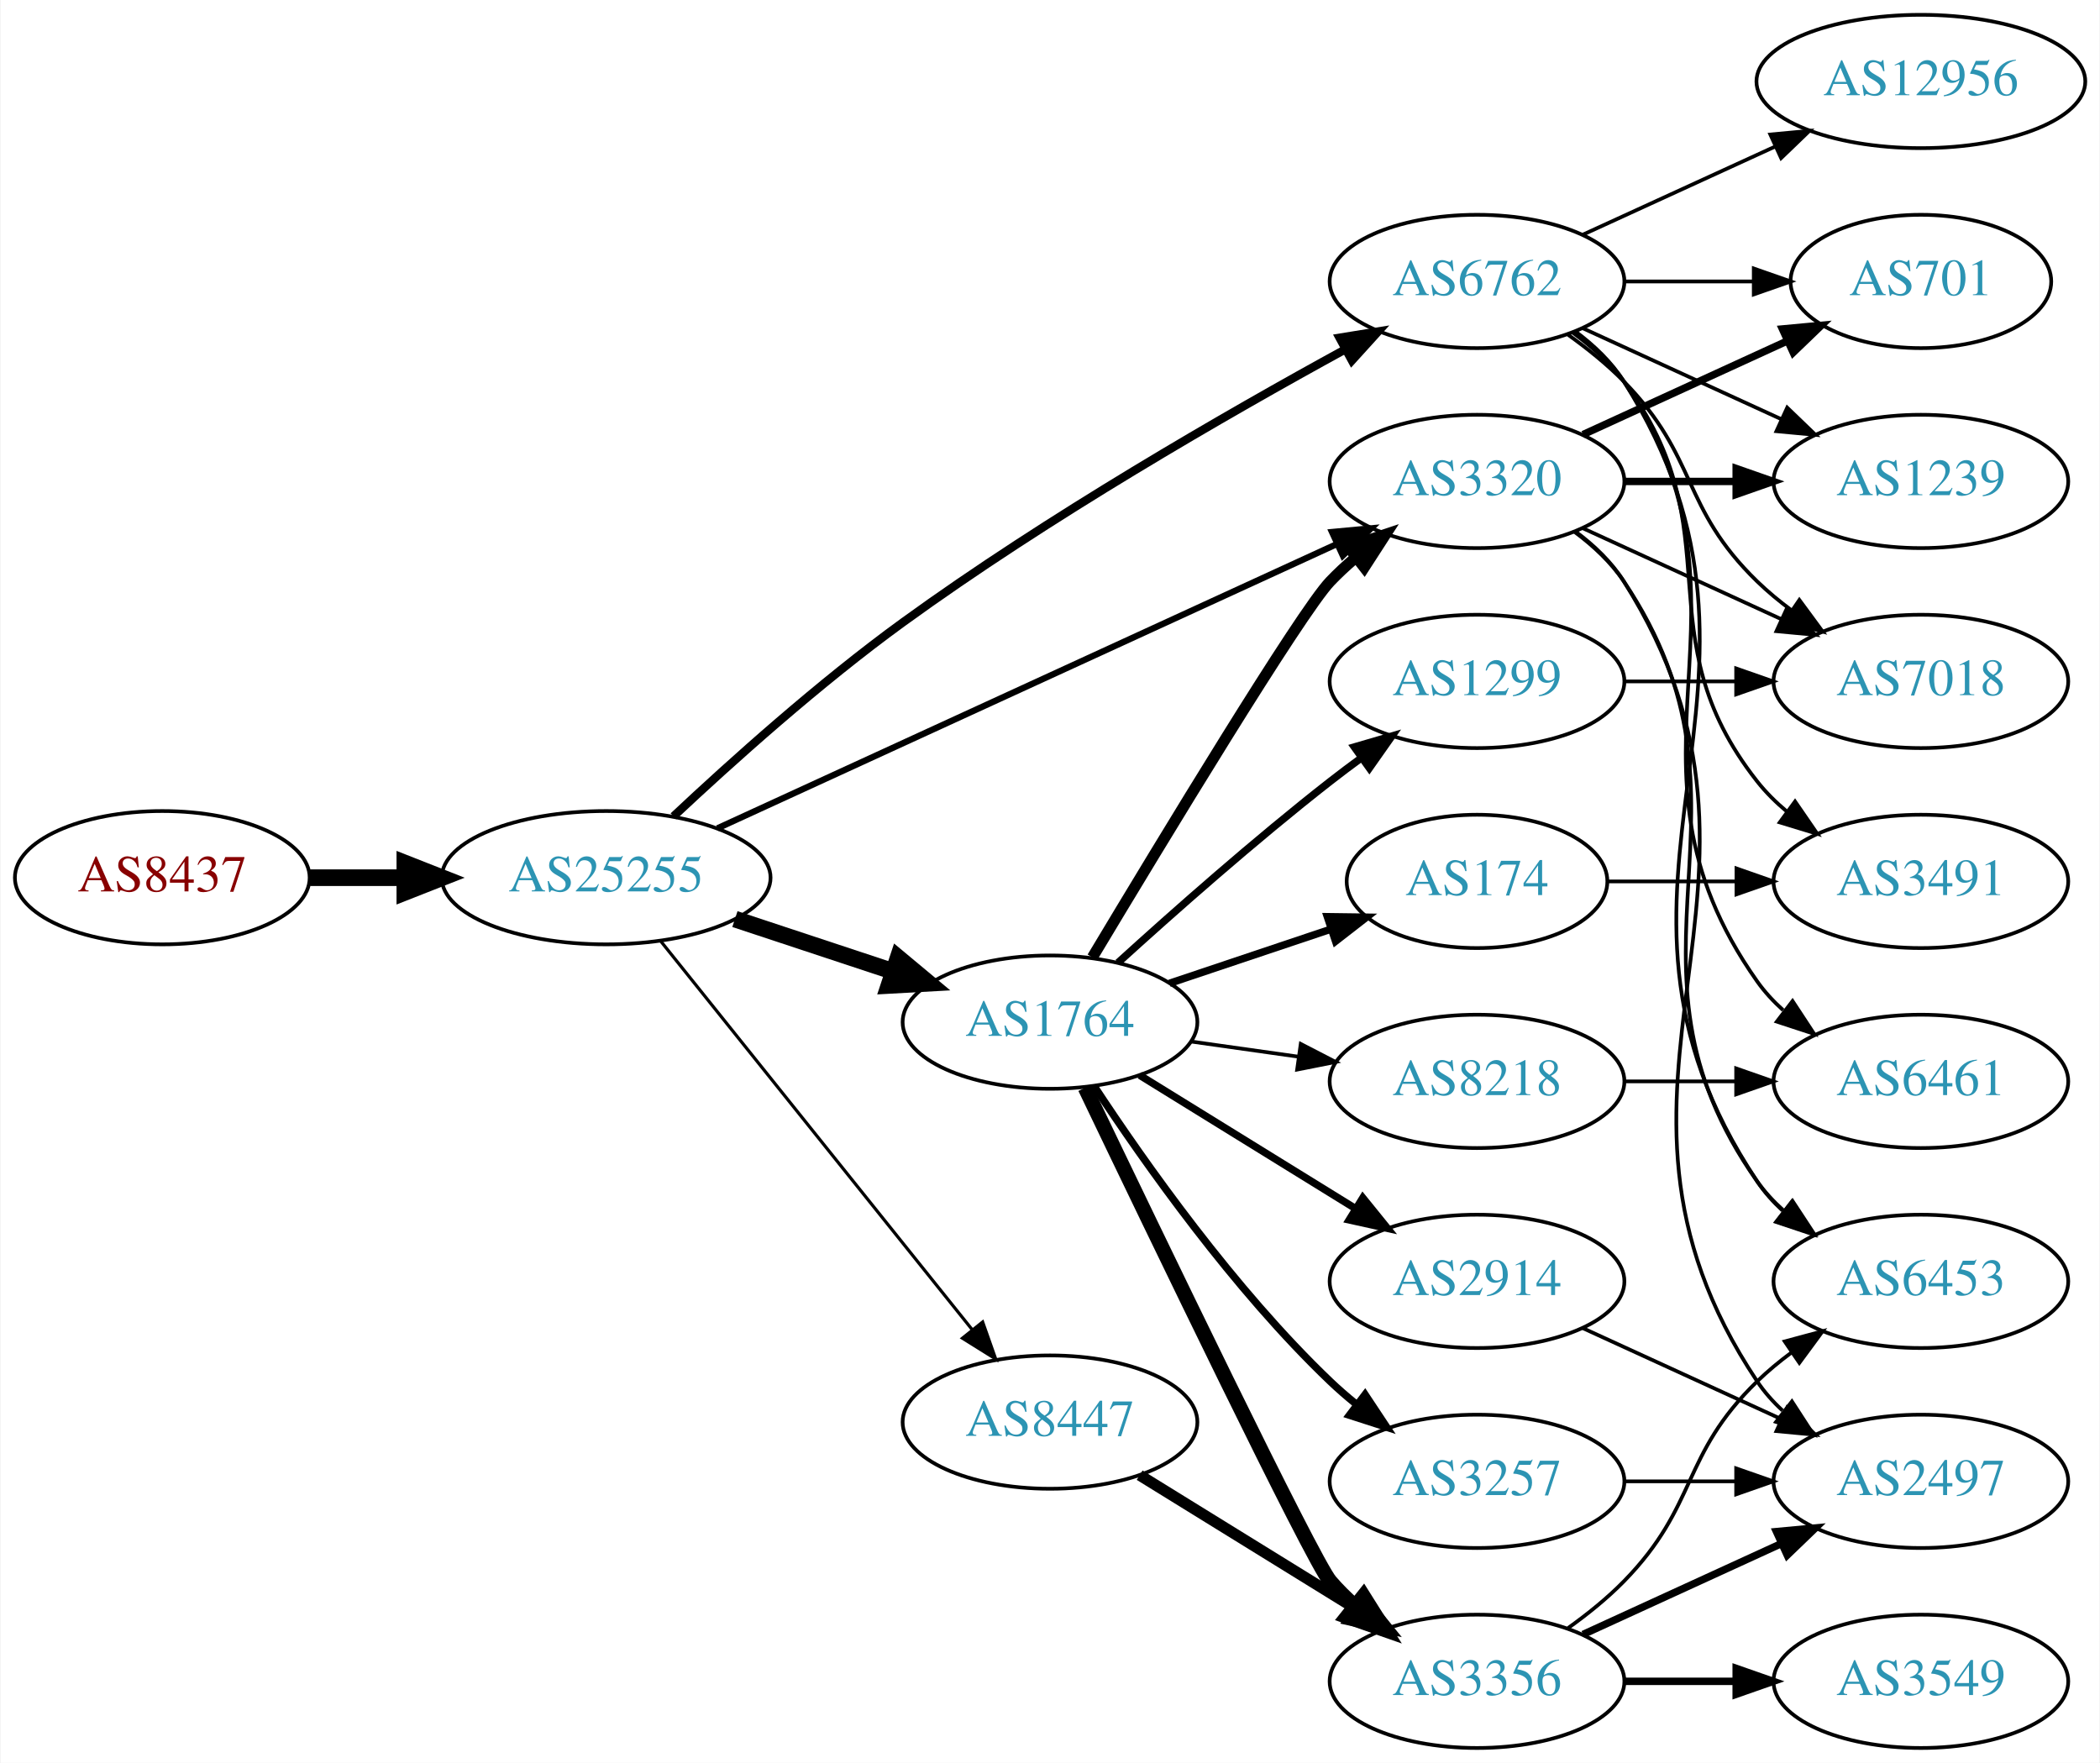
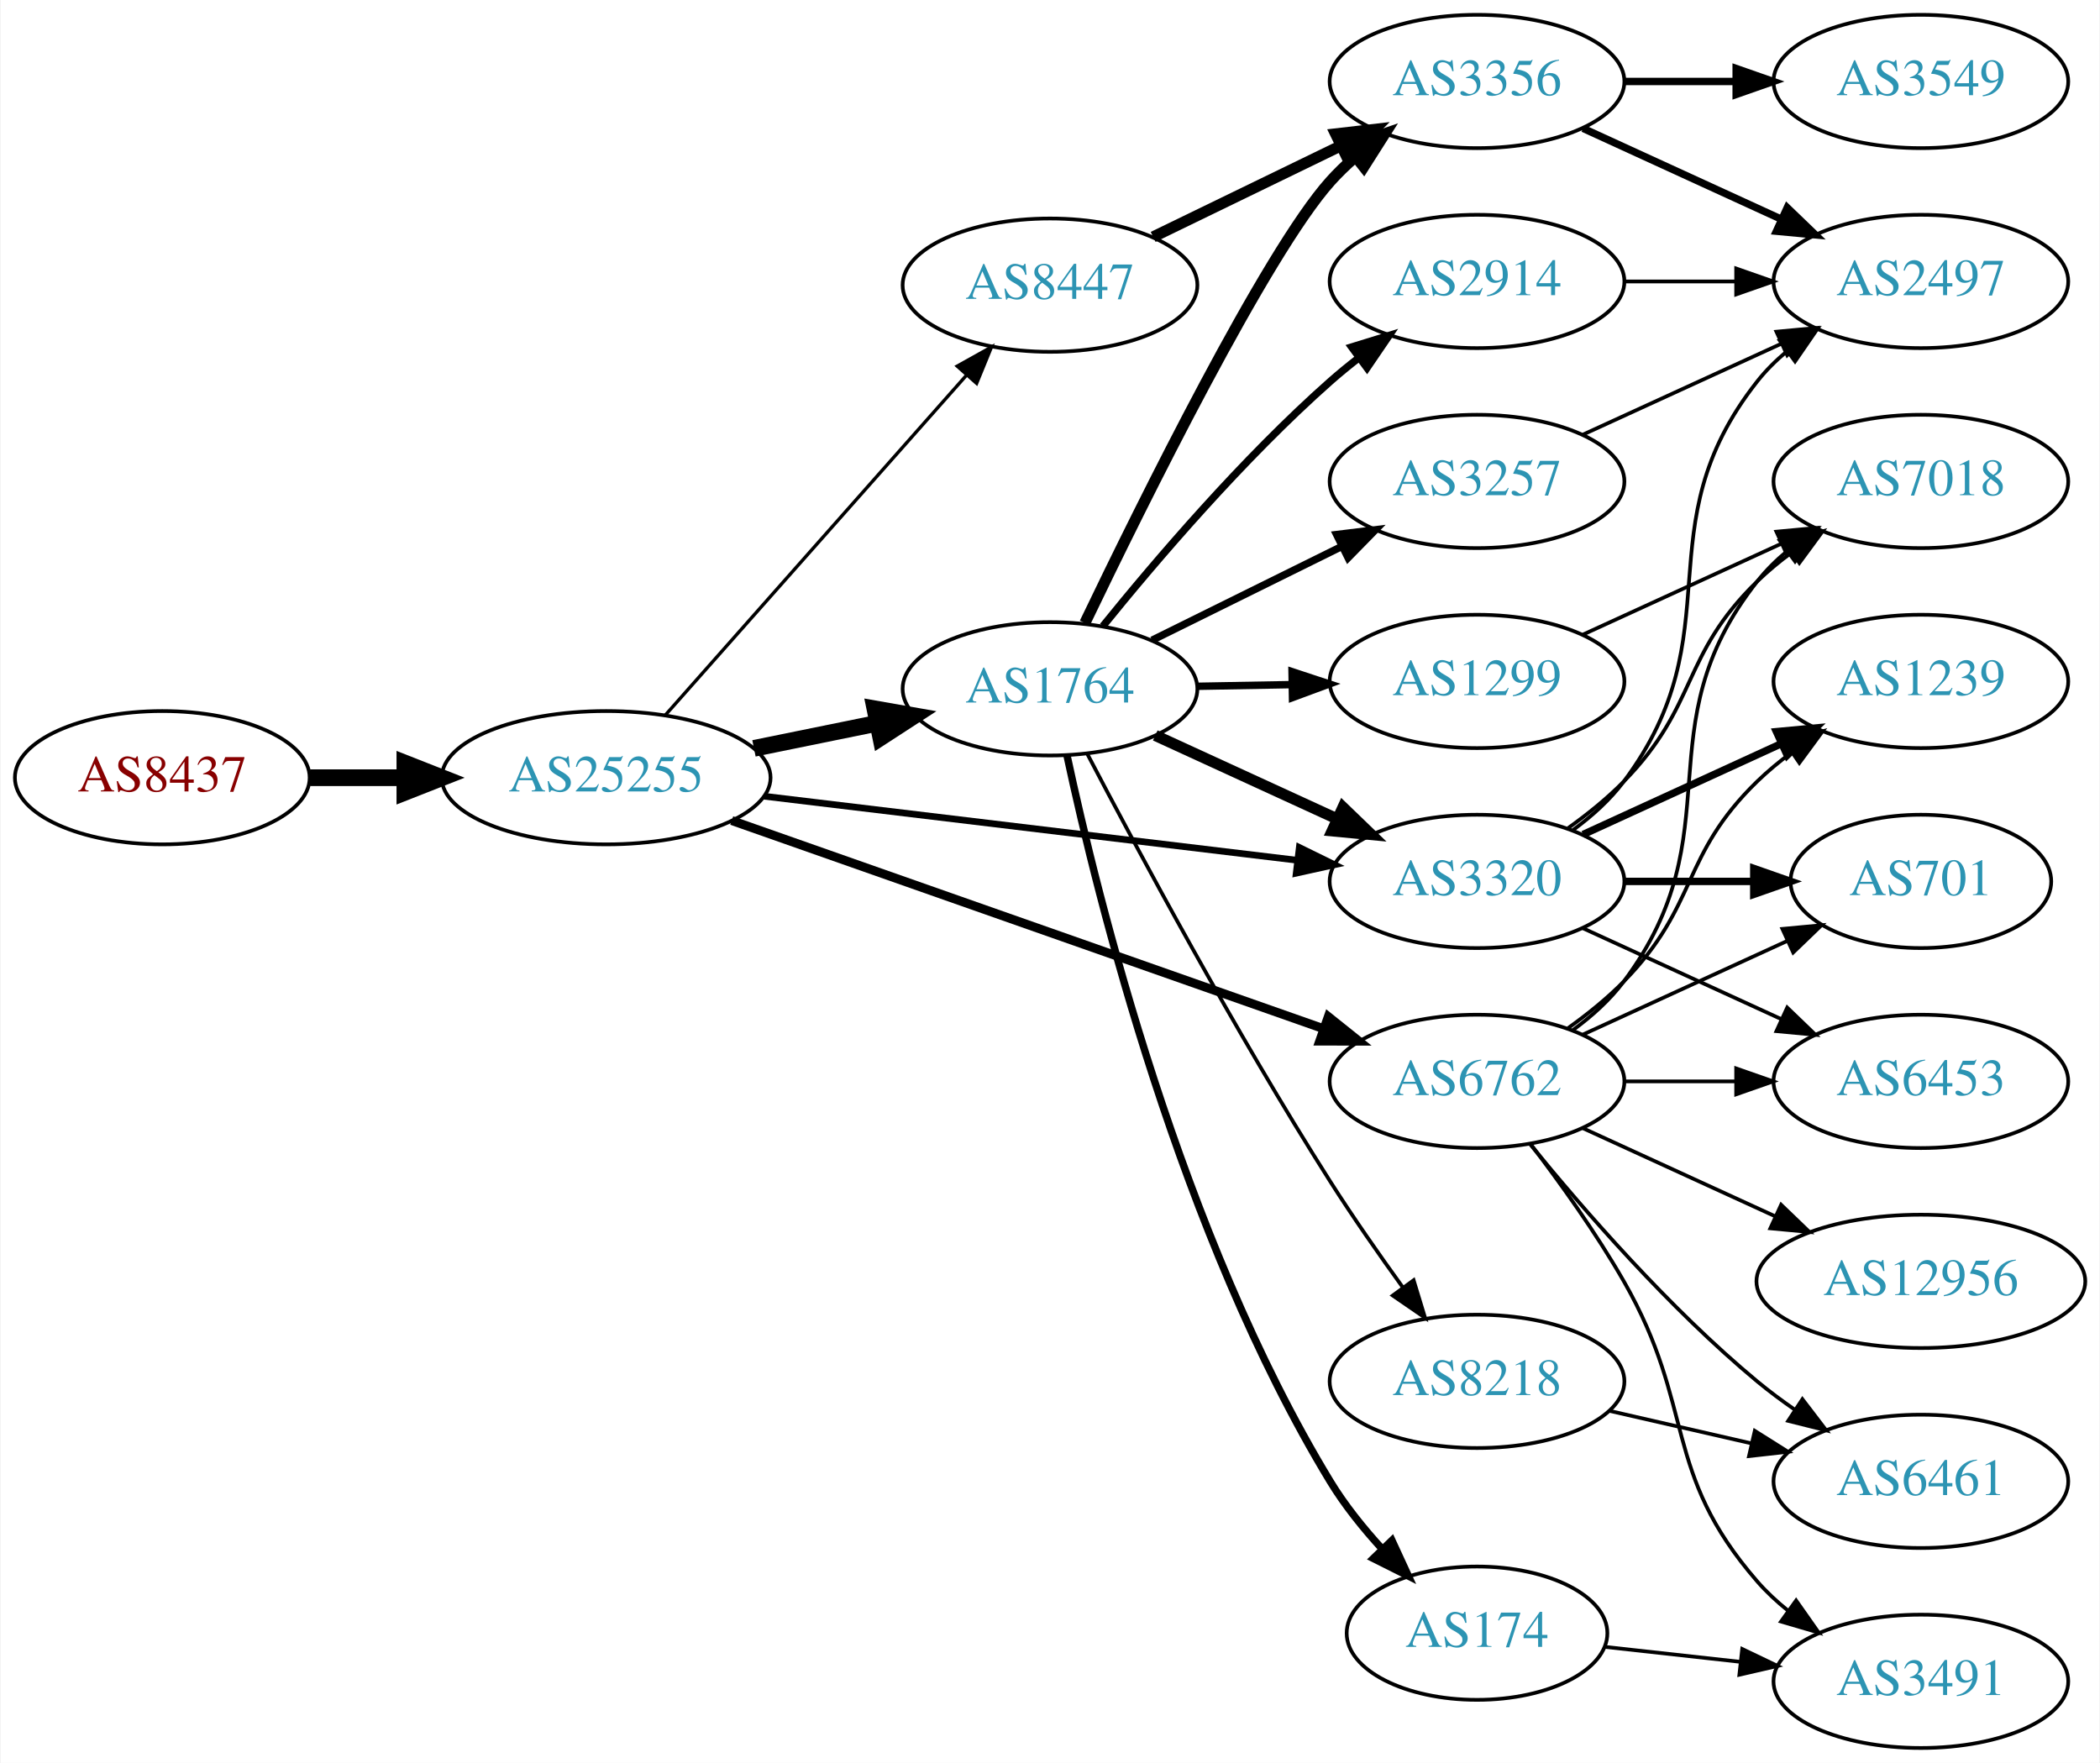
<svg xmlns="http://www.w3.org/2000/svg" xmlns:xlink="http://www.w3.org/1999/xlink" width="567pt" height="476pt" viewBox="0.00 0.00 566.66 476.00">
  <g id="graph0" class="graph" transform="scale(1 1) rotate(0) translate(4 472)">
    <polygon fill="white" stroke="none" points="-4,4 -4,-472 562.663,-472 562.663,4 -4,4" />
    <g id="node1" class="node">
      <g id="a_node1">
        <a xlink:href="/asn/8437" xlink:title="AS8437 ~ Hutchison Drei Austria GmbH [AT]">
-           <ellipse fill="#ffffff" stroke="black" cx="39.647" cy="-235" rx="39.794" ry="18" />
-           <text text-anchor="middle" x="39.647" y="-231.3" font-family="Times,serif" font-size="14.00" fill="#880000">AS8437</text>
+           <ellipse fill="#ffffff" stroke="black" cx="39.647" cy="-262" rx="39.794" ry="18" />
+           <text text-anchor="middle" x="39.647" y="-258.3" font-family="Times,serif" font-size="14.00" fill="#880000">AS8437</text>
        </a>
      </g>
    </g>
    <g id="node2" class="node">
      <g id="a_node2">
        <a xlink:href="/asn/25255" xlink:title="AS25255 ~ ==&gt; TELE2 AUSTRIA &lt;== [AT]">
-           <ellipse fill="#ffffff" stroke="black" cx="159.489" cy="-235" rx="44.393" ry="18" />
-           <text text-anchor="middle" x="159.489" y="-231.3" font-family="Times,serif" font-size="14.00" fill="#2c94b3">AS25255</text>
+           <ellipse fill="#ffffff" stroke="black" cx="159.489" cy="-262" rx="44.393" ry="18" />
+           <text text-anchor="middle" x="159.489" y="-258.3" font-family="Times,serif" font-size="14.00" fill="#2c94b3">AS25255</text>
        </a>
      </g>
    </g>
    <g id="edge1" class="edge">
-       <path fill="none" stroke="black" stroke-width="4.5" d="M79.559,-235C87.662,-235 96.337,-235 104.863,-235" />
-       <polygon fill="black" stroke="black" stroke-width="4.5" points="105.141,-238.938 115.141,-235 105.141,-231.063 105.141,-238.938" />
+       <path fill="none" stroke="black" stroke-width="4.5" d="M79.559,-262C87.662,-262 96.337,-262 104.863,-262" />
+       <polygon fill="black" stroke="black" stroke-width="4.5" points="105.141,-265.938 115.141,-262 105.141,-258.063 105.141,-265.938" />
    </g>
    <g id="node3" class="node">
      <g id="a_node3">
        <a xlink:href="/asn/1764" xlink:title="AS1764 ~ NEXTLAYER-AS [AT]">
-           <ellipse fill="#ffffff" stroke="black" cx="279.332" cy="-196" rx="39.794" ry="18" />
-           <text text-anchor="middle" x="279.332" y="-192.3" font-family="Times,serif" font-size="14.00" fill="#2c94b3">AS1764</text>
+           <ellipse fill="#ffffff" stroke="black" cx="279.332" cy="-286" rx="39.794" ry="18" />
+           <text text-anchor="middle" x="279.332" y="-282.3" font-family="Times,serif" font-size="14.00" fill="#2c94b3">AS1764</text>
        </a>
      </g>
    </g>
    <g id="edge2" class="edge">
-       <path fill="none" stroke="black" stroke-width="4.5" d="M194.258,-223.824C207.502,-219.441 222.834,-214.367 236.749,-209.762" />
-       <polygon fill="black" stroke="black" stroke-width="4.5" points="238.325,-213.388 246.581,-206.508 235.85,-205.912 238.325,-213.388" />
+       <path fill="none" stroke="black" stroke-width="4.5" d="M199.402,-269.925C210.078,-272.099 221.749,-274.476 232.763,-276.719" />
+       <polygon fill="black" stroke="black" stroke-width="4.5" points="232.06,-280.595 242.645,-278.732 233.632,-272.878 232.06,-280.595" />
    </g>
    <g id="node4" class="node">
      <g id="a_node4">
-         <a xlink:href="/asn/6762" xlink:title="AS6762 ~ TELECOM ITALIA SPARKLE S.p.A. [IT]">
-           <ellipse fill="#ffffff" stroke="black" cx="394.625" cy="-396" rx="39.794" ry="18" />
-           <text text-anchor="middle" x="394.625" y="-392.3" font-family="Times,serif" font-size="14.00" fill="#2c94b3">AS6762</text>
+         <a xlink:href="/asn/8447" xlink:title="AS8447 ~ A1 Telekom Austria AG [AT]">
+           <ellipse fill="#ffffff" stroke="black" cx="279.332" cy="-395" rx="39.794" ry="18" />
+           <text text-anchor="middle" x="279.332" y="-391.3" font-family="Times,serif" font-size="14.00" fill="#2c94b3">AS8447</text>
        </a>
      </g>
    </g>
    <g id="edge3" class="edge">
-       <path fill="none" stroke="black" stroke-width="2.25" d="M177.667,-251.564C193.225,-266.168 217.103,-287.614 239.685,-304 278.791,-332.375 327.052,-360.155 358.999,-377.635" />
-       <polygon fill="black" stroke="black" stroke-width="2.25" points="357.501,-380.804 367.959,-382.501 360.842,-374.652 357.501,-380.804" />
+       <path fill="none" stroke="black" stroke-width="0.9" d="M175.414,-278.845C195.956,-302.029 233.075,-343.923 256.672,-370.555" />
+       <polygon fill="black" stroke="black" stroke-width="0.9" points="254.277,-373.129 263.528,-378.292 259.516,-368.486 254.277,-373.129" />
    </g>
    <g id="node5" class="node">
      <g id="a_node5">
        <a xlink:href="/asn/3320" xlink:title="AS3320 ~ DTAG [DE]">
-           <ellipse fill="#ffffff" stroke="black" cx="394.625" cy="-342" rx="39.794" ry="18" />
-           <text text-anchor="middle" x="394.625" y="-338.3" font-family="Times,serif" font-size="14.00" fill="#2c94b3">AS3320</text>
+           <ellipse fill="#ffffff" stroke="black" cx="394.625" cy="-234" rx="39.794" ry="18" />
+           <text text-anchor="middle" x="394.625" y="-230.3" font-family="Times,serif" font-size="14.00" fill="#2c94b3">AS3320</text>
        </a>
      </g>
    </g>
    <g id="edge4" class="edge">
-       <path fill="none" stroke="black" stroke-width="1.688" d="M189.544,-248.335C231.822,-267.739 310.294,-303.755 356.642,-325.027" />
-       <polygon fill="black" stroke="black" stroke-width="1.688" points="355.472,-328.34 366.02,-329.331 358.392,-321.978 355.472,-328.34" />
+       <path fill="none" stroke="black" stroke-width="1.8" d="M202.169,-256.994C242.582,-252.141 303.82,-244.786 346.105,-239.707" />
+       <polygon fill="black" stroke="black" stroke-width="1.8" points="346.644,-243.168 356.155,-238.5 345.809,-236.218 346.644,-243.168" />
    </g>
    <g id="node6" class="node">
      <g id="a_node6">
-         <a xlink:href="/asn/8447" xlink:title="AS8447 ~ A1 Telekom Austria AG [AT]">
-           <ellipse fill="#ffffff" stroke="black" cx="279.332" cy="-88" rx="39.794" ry="18" />
-           <text text-anchor="middle" x="279.332" y="-84.3" font-family="Times,serif" font-size="14.00" fill="#2c94b3">AS8447</text>
+         <a xlink:href="/asn/6762" xlink:title="AS6762 ~ TELECOM ITALIA SPARKLE S.p.A. [IT]">
+           <ellipse fill="#ffffff" stroke="black" cx="394.625" cy="-180" rx="39.794" ry="18" />
+           <text text-anchor="middle" x="394.625" y="-176.3" font-family="Times,serif" font-size="14.00" fill="#2c94b3">AS6762</text>
        </a>
      </g>
    </g>
    <g id="edge5" class="edge">
-       <path fill="none" stroke="black" stroke-width="0.844" d="M174.238,-217.85C194.993,-191.958 234.439,-142.753 258.363,-112.91" />
-       <polygon fill="black" stroke="black" stroke-width="0.844" points="261.147,-115.033 264.671,-105.041 255.685,-110.654 261.147,-115.033" />
+       <path fill="none" stroke="black" stroke-width="2.4" d="M193.397,-250.425C235.377,-235.66 307.953,-210.133 353.237,-194.205" />
+       <polygon fill="black" stroke="black" stroke-width="2.4" points="354.47,-197.482 362.742,-190.862 352.147,-190.879 354.47,-197.482" />
    </g>
    <g id="edge12" class="edge">
-       <path fill="none" stroke="black" stroke-width="3" d="M290.772,-213.488C309.349,-244.474 346.95,-306.564 354.978,-315 357.041,-317.168 359.303,-319.267 361.665,-321.273" />
-       <polygon fill="black" stroke="black" stroke-width="3" points="359.894,-324.329 369.938,-327.7 364.188,-318.801 359.894,-324.329" />
+       <path fill="none" stroke="black" stroke-width="3" d="M307.757,-273.412C322.537,-266.628 340.973,-258.166 356.969,-250.824" />
+       <polygon fill="black" stroke="black" stroke-width="3" points="358.431,-254.005 366.059,-246.652 355.511,-247.643 358.431,-254.005" />
    </g>
    <g id="node7" class="node">
      <g id="a_node7">
        <a xlink:href="/asn/8218" xlink:title="AS8218 ~ legacy Neotelecoms [FR]">
-           <ellipse fill="#ffffff" stroke="black" cx="394.625" cy="-180" rx="39.794" ry="18" />
-           <text text-anchor="middle" x="394.625" y="-176.3" font-family="Times,serif" font-size="14.00" fill="#2c94b3">AS8218</text>
+           <ellipse fill="#ffffff" stroke="black" cx="394.625" cy="-99" rx="39.794" ry="18" />
+           <text text-anchor="middle" x="394.625" y="-95.3" font-family="Times,serif" font-size="14.00" fill="#2c94b3">AS8218</text>
        </a>
      </g>
    </g>
    <g id="edge6" class="edge">
-       <path fill="none" stroke="black" d="M317.428,-190.761C326.72,-189.449 336.811,-188.024 346.518,-186.653" />
-       <polygon fill="black" stroke="black" points="347.033,-190.115 356.445,-185.251 346.054,-183.184 347.033,-190.115" />
+       <path fill="none" stroke="black" d="M289.401,-268.429C302.891,-242.634 329.407,-193.221 354.978,-153 361.072,-143.416 368.198,-133.211 374.661,-124.283" />
+       <polygon fill="black" stroke="black" points="377.513,-126.312 380.598,-116.176 371.866,-122.176 377.513,-126.312" />
    </g>
    <g id="node8" class="node">
      <g id="a_node8">
        <a xlink:href="/asn/2914" xlink:title="AS2914 ~ NTT America, Inc. [US]">
-           <ellipse fill="#ffffff" stroke="black" cx="394.625" cy="-126" rx="39.794" ry="18" />
-           <text text-anchor="middle" x="394.625" y="-122.3" font-family="Times,serif" font-size="14.00" fill="#2c94b3">AS2914</text>
+           <ellipse fill="#ffffff" stroke="black" cx="394.625" cy="-396" rx="39.794" ry="18" />
+           <text text-anchor="middle" x="394.625" y="-392.3" font-family="Times,serif" font-size="14.00" fill="#2c94b3">AS2914</text>
        </a>
      </g>
    </g>
    <g id="edge7" class="edge">
-       <path fill="none" stroke="black" stroke-width="2" d="M303.532,-181.666C320.333,-171.285 343.25,-157.125 361.766,-145.685" />
-       <polygon fill="black" stroke="black" stroke-width="2" points="363.788,-148.549 370.456,-140.315 360.109,-142.594 363.788,-148.549" />
+       <path fill="none" stroke="black" stroke-width="2" d="M293.621,-302.941C307.814,-320.489 331.459,-348.202 354.978,-369 357.431,-371.169 360.06,-373.319 362.752,-375.403" />
+       <polygon fill="black" stroke="black" stroke-width="2" points="360.772,-378.292 370.897,-381.413 364.928,-372.659 360.772,-378.292" />
    </g>
    <g id="node9" class="node">
      <g id="a_node9">
        <a xlink:href="/asn/174" xlink:title="AS174 ~ Cogent Communications [US]">
-           <ellipse fill="#ffffff" stroke="black" cx="394.625" cy="-234" rx="35.194" ry="18" />
-           <text text-anchor="middle" x="394.625" y="-230.3" font-family="Times,serif" font-size="14.00" fill="#2c94b3">AS174</text>
+           <ellipse fill="#ffffff" stroke="black" cx="394.625" cy="-31" rx="35.194" ry="18" />
+           <text text-anchor="middle" x="394.625" y="-27.3" font-family="Times,serif" font-size="14.00" fill="#2c94b3">AS174</text>
        </a>
      </g>
    </g>
    <g id="edge8" class="edge">
-       <path fill="none" stroke="black" stroke-width="2" d="M311.589,-206.484C325.106,-211.018 341.055,-216.367 355.278,-221.138" />
-       <polygon fill="black" stroke="black" stroke-width="2" points="354.205,-224.47 364.799,-224.332 356.431,-217.833 354.205,-224.47" />
+       <path fill="none" stroke="black" stroke-width="2" d="M283.925,-267.988C292.114,-229.728 314.641,-138.424 354.978,-72 358.888,-65.562 363.942,-59.288 369.098,-53.661" />
+       <polygon fill="black" stroke="black" stroke-width="2" points="371.653,-56.054 376.095,-46.435 366.624,-51.184 371.653,-56.054" />
    </g>
    <g id="node10" class="node">
      <g id="a_node10">
        <a xlink:href="/asn/1299" xlink:title="AS1299 ~ Telia Carrier [EU]">
          <ellipse fill="#ffffff" stroke="black" cx="394.625" cy="-288" rx="39.794" ry="18" />
          <text text-anchor="middle" x="394.625" y="-284.3" font-family="Times,serif" font-size="14.00" fill="#2c94b3">AS1299</text>
        </a>
      </g>
    </g>
    <g id="edge9" class="edge">
-       <path fill="none" stroke="black" stroke-width="2" d="M297.679,-212.042C312.528,-225.544 334.665,-245.133 354.978,-261 357.705,-263.13 360.586,-265.293 363.495,-267.42" />
-       <polygon fill="black" stroke="black" stroke-width="2" points="361.494,-270.292 371.664,-273.262 365.565,-264.598 361.494,-270.292" />
+       <path fill="none" stroke="black" stroke-width="2" d="M319.004,-286.683C327.207,-286.828 335.971,-286.982 344.503,-287.133" />
+       <polygon fill="black" stroke="black" stroke-width="2" points="344.682,-290.636 354.742,-287.314 344.805,-283.638 344.682,-290.636" />
    </g>
    <g id="node11" class="node">
      <g id="a_node11">
-         <a xlink:href="/asn/3257" xlink:title="AS3257 ~ GTT [DE]">
-           <ellipse fill="#ffffff" stroke="black" cx="394.625" cy="-72" rx="39.794" ry="18" />
-           <text text-anchor="middle" x="394.625" y="-68.3" font-family="Times,serif" font-size="14.00" fill="#2c94b3">AS3257</text>
+         <a xlink:href="/asn/3356" xlink:title="AS3356 ~ Level 3 Parent, LLC [US]">
+           <ellipse fill="#ffffff" stroke="black" cx="394.625" cy="-450" rx="39.794" ry="18" />
+           <text text-anchor="middle" x="394.625" y="-446.3" font-family="Times,serif" font-size="14.00" fill="#2c94b3">AS3356</text>
        </a>
      </g>
    </g>
    <g id="edge10" class="edge">
-       <path fill="none" stroke="black" stroke-width="2" d="M291.337,-178.599C304.794,-158.131 329.006,-123.802 354.978,-99 357.142,-96.933 359.477,-94.906 361.888,-92.95" />
-       <polygon fill="black" stroke="black" stroke-width="2" points="364.395,-95.442 370.251,-86.613 360.167,-89.862 364.395,-95.442" />
+       <path fill="none" stroke="black" stroke-width="3" d="M288.744,-303.773C304.32,-336.249 337.639,-403.622 354.978,-423 356.974,-425.23 359.187,-427.374 361.516,-429.411" />
+       <polygon fill="black" stroke="black" stroke-width="3" points="359.711,-432.445 369.729,-435.892 364.048,-426.95 359.711,-432.445" />
    </g>
    <g id="node12" class="node">
      <g id="a_node12">
-         <a xlink:href="/asn/3356" xlink:title="AS3356 ~ Level 3 Parent, LLC [US]">
-           <ellipse fill="#ffffff" stroke="black" cx="394.625" cy="-18" rx="39.794" ry="18" />
-           <text text-anchor="middle" x="394.625" y="-14.3" font-family="Times,serif" font-size="14.00" fill="#2c94b3">AS3356</text>
+         <a xlink:href="/asn/3257" xlink:title="AS3257 ~ GTT [DE]">
+           <ellipse fill="#ffffff" stroke="black" cx="394.625" cy="-342" rx="39.794" ry="18" />
+           <text text-anchor="middle" x="394.625" y="-338.3" font-family="Times,serif" font-size="14.00" fill="#2c94b3">AS3257</text>
        </a>
      </g>
    </g>
    <g id="edge11" class="edge">
-       <path fill="none" stroke="black" stroke-width="4" d="M288.801,-178.28C307.332,-139.589 350.212,-50.544 354.978,-45 356.929,-42.731 359.111,-40.559 361.418,-38.503" />
-       <polygon fill="black" stroke="black" stroke-width="4" points="363.954,-40.957 369.591,-31.986 359.59,-35.484 363.954,-40.957" />
+       <path fill="none" stroke="black" stroke-width="2" d="M306.894,-299.13C322.093,-306.642 341.362,-316.167 357.876,-324.33" />
+       <polygon fill="black" stroke="black" stroke-width="2" points="356.713,-327.659 367.229,-328.953 359.815,-321.384 356.713,-327.659" />
+     </g>
+     <g id="edge14" class="edge">
+       <path fill="none" stroke="black" stroke-width="3" d="M307.18,-408.034C322.277,-415.363 341.322,-424.609 357.69,-432.555" />
+       <polygon fill="black" stroke="black" stroke-width="3" points="356.444,-435.841 366.968,-437.059 359.501,-429.543 356.444,-435.841" />
+     </g>
+     <g id="node14" class="node">
+       <g id="a_node14">
+         <a xlink:href="/asn/2497" xlink:title="AS2497 ~ Internet Initiative Japan Inc. [JP]">
+           <ellipse fill="#ffffff" stroke="black" cx="514.467" cy="-396" rx="39.794" ry="18" />
+           <text text-anchor="middle" x="514.467" y="-392.3" font-family="Times,serif" font-size="14.00" fill="#2c94b3">AS2497</text>
+         </a>
+       </g>
+     </g>
+     <g id="edge17" class="edge">
+       <path fill="none" stroke="black" d="M420.555,-247.882C425.631,-251.611 430.549,-256.016 434.271,-261 464.542,-301.542 438.972,-329.246 470.271,-369 472.596,-371.953 475.34,-374.67 478.299,-377.147" />
+       <polygon fill="black" stroke="black" points="476.358,-380.064 486.496,-383.145 480.492,-374.415 476.358,-380.064" />
+     </g>
+     <g id="node16" class="node">
+       <g id="a_node16">
+         <a xlink:href="/asn/7018" xlink:title="AS7018 ~ AT&amp;T Services, Inc. [US]">
+           <ellipse fill="#ffffff" stroke="black" cx="514.467" cy="-342" rx="39.794" ry="18" />
+           <text text-anchor="middle" x="514.467" y="-338.3" font-family="Times,serif" font-size="14.00" fill="#2c94b3">AS7018</text>
+         </a>
+       </g>
+     </g>
+     <g id="edge18" class="edge">
+       <path fill="none" stroke="black" d="M419.219,-248.389C424.475,-252.148 429.806,-256.437 434.271,-261 454.443,-281.617 449.578,-294.906 470.271,-315 473.116,-317.763 476.29,-320.386 479.59,-322.834" />
+       <polygon fill="black" stroke="black" points="477.707,-325.786 487.938,-328.538 481.656,-320.006 477.707,-325.786" />
+     </g>
+     <g id="node17" class="node">
+       <g id="a_node17">
+         <a xlink:href="/asn/1239" xlink:title="AS1239 ~ Sprint [US]">
+           <ellipse fill="#ffffff" stroke="black" cx="514.467" cy="-288" rx="39.794" ry="18" />
+           <text text-anchor="middle" x="514.467" y="-284.3" font-family="Times,serif" font-size="14.00" fill="#2c94b3">AS1239</text>
+         </a>
+       </g>
+     </g>
+     <g id="edge19" class="edge">
+       <path fill="none" stroke="black" stroke-width="2" d="M423.253,-246.661C439.21,-253.973 459.481,-263.261 476.764,-271.181" />
+       <polygon fill="black" stroke="black" stroke-width="2" points="475.462,-274.435 486.011,-275.419 478.378,-268.071 475.462,-274.435" />
+     </g>
+     <g id="node18" class="node">
+       <g id="a_node18">
+         <a xlink:href="/asn/701" xlink:title="AS701 ~ UUNET [US]">
+           <ellipse fill="#ffffff" stroke="black" cx="514.467" cy="-234" rx="35.194" ry="18" />
+           <text text-anchor="middle" x="514.467" y="-230.3" font-family="Times,serif" font-size="14.00" fill="#2c94b3">AS701</text>
+         </a>
+       </g>
+     </g>
+     <g id="edge20" class="edge">
+       <path fill="none" stroke="black" stroke-width="2" d="M434.537,-234C445.624,-234 457.783,-234 469.166,-234" />
+       <polygon fill="black" stroke="black" stroke-width="2" points="469.348,-237.5 479.348,-234 469.348,-230.5 469.348,-237.5" />
+     </g>
+     <g id="node19" class="node">
+       <g id="a_node19">
+         <a xlink:href="/asn/6453" xlink:title="AS6453 ~ TATA COMMUNICATIONS (AMERICA) INC [US]">
+           <ellipse fill="#ffffff" stroke="black" cx="514.467" cy="-180" rx="39.794" ry="18" />
+           <text text-anchor="middle" x="514.467" y="-176.3" font-family="Times,serif" font-size="14.00" fill="#2c94b3">AS6453</text>
+         </a>
+       </g>
+     </g>
+     <g id="edge21" class="edge">
+       <path fill="none" stroke="black" d="M423.253,-221.339C439.21,-214.027 459.481,-204.739 476.764,-196.819" />
+       <polygon fill="black" stroke="black" points="478.378,-199.929 486.011,-192.581 475.462,-193.565 478.378,-199.929" />
    </g>
    <g id="node13" class="node">
      <g id="a_node13">
        <a xlink:href="/asn/6461" xlink:title="AS6461 ~ Zayo Bandwidth [US]">
-           <ellipse fill="#ffffff" stroke="black" cx="514.467" cy="-180" rx="39.794" ry="18" />
-           <text text-anchor="middle" x="514.467" y="-176.3" font-family="Times,serif" font-size="14.00" fill="#2c94b3">AS6461</text>
-         </a>
-       </g>
-     </g>
-     <g id="edge19" class="edge">
-       <path fill="none" stroke="black" d="M420.944,-382.393C425.999,-378.649 430.811,-374.169 434.271,-369 475.296,-307.706 427.692,-267.225 470.271,-207 472.262,-204.184 474.649,-201.599 477.265,-199.24" />
-       <polygon fill="black" stroke="black" points="479.818,-201.694 485.633,-192.838 475.564,-196.135 479.818,-201.694" />
-     </g>
-     <g id="node14" class="node">
-       <g id="a_node14">
+           <ellipse fill="#ffffff" stroke="black" cx="514.467" cy="-72" rx="39.794" ry="18" />
+           <text text-anchor="middle" x="514.467" y="-68.3" font-family="Times,serif" font-size="14.00" fill="#2c94b3">AS6461</text>
+         </a>
+       </g>
+     </g>
+     <g id="edge30" class="edge">
+       <path fill="none" stroke="black" d="M409.044,-162.935C423.158,-145.625 446.573,-118.655 470.271,-99 473.487,-96.332 476.988,-93.73 480.558,-91.259" />
+       <polygon fill="black" stroke="black" points="482.482,-94.183 488.915,-85.764 478.636,-88.334 482.482,-94.183" />
+     </g>
+     <g id="edge28" class="edge">
+       <path fill="none" stroke="black" d="M420.555,-193.882C425.631,-197.611 430.549,-202.016 434.271,-207 464.542,-247.542 438.972,-275.246 470.271,-315 472.596,-317.953 475.34,-320.67 478.299,-323.147" />
+       <polygon fill="black" stroke="black" points="476.358,-326.064 486.496,-329.145 480.492,-320.415 476.358,-326.064" />
+     </g>
+     <g id="edge26" class="edge">
+       <path fill="none" stroke="black" d="M419.219,-194.389C424.475,-198.148 429.806,-202.437 434.271,-207 454.443,-227.617 449.578,-240.906 470.271,-261 473.116,-263.763 476.29,-266.386 479.59,-268.834" />
+       <polygon fill="black" stroke="black" points="477.707,-271.786 487.938,-274.538 481.656,-266.006 477.707,-271.786" />
+     </g>
+     <g id="edge27" class="edge">
+       <path fill="none" stroke="black" d="M423.253,-192.661C439.67,-200.183 460.651,-209.798 478.248,-217.861" />
+       <polygon fill="black" stroke="black" points="477.076,-221.174 487.625,-222.158 479.993,-214.811 477.076,-221.174" />
+     </g>
+     <g id="edge25" class="edge">
+       <path fill="none" stroke="black" d="M434.537,-180C444.091,-180 454.44,-180 464.403,-180" />
+       <polygon fill="black" stroke="black" points="464.595,-183.5 474.595,-180 464.595,-176.5 464.595,-183.5" />
+     </g>
+     <g id="node20" class="node">
+       <g id="a_node20">
        <a xlink:href="/asn/3491" xlink:title="AS3491 ~ PCCW Global, Inc. [US]">
-           <ellipse fill="#ffffff" stroke="black" cx="514.467" cy="-234" rx="39.794" ry="18" />
-           <text text-anchor="middle" x="514.467" y="-230.3" font-family="Times,serif" font-size="14.00" fill="#2c94b3">AS3491</text>
-         </a>
-       </g>
-     </g>
-     <g id="edge14" class="edge">
-       <path fill="none" stroke="black" d="M420.555,-382.118C425.631,-378.389 430.549,-373.984 434.271,-369 464.542,-328.458 438.972,-300.754 470.271,-261 472.596,-258.047 475.34,-255.33 478.299,-252.853" />
-       <polygon fill="black" stroke="black" points="480.492,-255.585 486.496,-246.855 476.358,-249.936 480.492,-255.585" />
+           <ellipse fill="#ffffff" stroke="black" cx="514.467" cy="-18" rx="39.794" ry="18" />
+           <text text-anchor="middle" x="514.467" y="-14.3" font-family="Times,serif" font-size="14.00" fill="#2c94b3">AS3491</text>
+         </a>
+       </g>
+     </g>
+     <g id="edge24" class="edge">
+       <path fill="none" stroke="black" d="M409.086,-163.087C416.979,-152.73 426.828,-139.008 434.271,-126 453.835,-91.806 444.437,-74.742 470.271,-45 472.736,-42.162 475.573,-39.523 478.59,-37.094" />
+       <polygon fill="black" stroke="black" points="480.777,-39.833 486.868,-31.164 476.701,-34.142 480.777,-39.833" />
+     </g>
+     <g id="node21" class="node">
+       <g id="a_node21">
+         <a xlink:href="/asn/12956" xlink:title="AS12956 ~ TELXIUS [ES]">
+           <ellipse fill="#ffffff" stroke="black" cx="514.467" cy="-126" rx="44.393" ry="18" />
+           <text text-anchor="middle" x="514.467" y="-122.3" font-family="Times,serif" font-size="14.00" fill="#2c94b3">AS12956</text>
+         </a>
+       </g>
+     </g>
+     <g id="edge29" class="edge">
+       <path fill="none" stroke="black" d="M423.253,-167.339C438.751,-160.238 458.318,-151.272 475.264,-143.506" />
+       <polygon fill="black" stroke="black" points="476.734,-146.683 484.367,-139.335 473.818,-140.319 476.734,-146.683" />
+     </g>
+     <g id="edge13" class="edge">
+       <path fill="none" stroke="black" d="M430.344,-91.045C442.344,-88.296 455.965,-85.175 468.657,-82.267" />
+       <polygon fill="black" stroke="black" points="469.623,-85.636 478.589,-79.991 468.06,-78.813 469.623,-85.636" />
+     </g>
+     <g id="edge22" class="edge">
+       <path fill="none" stroke="black" d="M434.537,-396C444.091,-396 454.44,-396 464.403,-396" />
+       <polygon fill="black" stroke="black" points="464.595,-399.5 474.595,-396 464.595,-392.5 464.595,-399.5" />
+     </g>
+     <g id="edge32" class="edge">
+       <path fill="none" stroke="black" d="M429.078,-27.309C440.455,-26.055 453.4,-24.627 465.676,-23.272" />
+       <polygon fill="black" stroke="black" points="466.225,-26.733 475.781,-22.157 465.457,-19.775 466.225,-26.733" />
+     </g>
+     <g id="edge31" class="edge">
+       <path fill="none" stroke="black" d="M423.253,-300.661C439.21,-307.973 459.481,-317.261 476.764,-325.181" />
+       <polygon fill="black" stroke="black" points="475.462,-328.435 486.011,-329.419 478.378,-322.071 475.462,-328.435" />
+     </g>
+     <g id="edge15" class="edge">
+       <path fill="none" stroke="black" stroke-width="2" d="M423.253,-437.339C439.21,-430.027 459.481,-420.739 476.764,-412.819" />
+       <polygon fill="black" stroke="black" stroke-width="2" points="478.378,-415.929 486.011,-408.581 475.462,-409.565 478.378,-415.929" />
    </g>
    <g id="node15" class="node">
      <g id="a_node15">
-         <a xlink:href="/asn/6453" xlink:title="AS6453 ~ TATA COMMUNICATIONS (AMERICA) INC [US]">
-           <ellipse fill="#ffffff" stroke="black" cx="514.467" cy="-126" rx="39.794" ry="18" />
-           <text text-anchor="middle" x="514.467" y="-122.3" font-family="Times,serif" font-size="14.00" fill="#2c94b3">AS6453</text>
-         </a>
-       </g>
-     </g>
-     <g id="edge15" class="edge">
-       <path fill="none" stroke="black" d="M421.151,-382.528C426.196,-378.777 430.951,-374.26 434.271,-369 486.221,-286.7 416.233,-233.944 470.271,-153 472.186,-150.131 474.52,-147.51 477.101,-145.128" />
-       <polygon fill="black" stroke="black" points="479.652,-147.579 485.413,-138.687 475.364,-142.046 479.652,-147.579" />
-     </g>
-     <g id="node16" class="node">
-       <g id="a_node16">
-         <a xlink:href="/asn/1239" xlink:title="AS1239 ~ Sprint [US]">
-           <ellipse fill="#ffffff" stroke="black" cx="514.467" cy="-342" rx="39.794" ry="18" />
-           <text text-anchor="middle" x="514.467" y="-338.3" font-family="Times,serif" font-size="14.00" fill="#2c94b3">AS1239</text>
+         <a xlink:href="/asn/3549" xlink:title="AS3549 ~ Level 3 Parent, LLC [US]">
+           <ellipse fill="#ffffff" stroke="black" cx="514.467" cy="-450" rx="39.794" ry="18" />
+           <text text-anchor="middle" x="514.467" y="-446.3" font-family="Times,serif" font-size="14.00" fill="#2c94b3">AS3549</text>
        </a>
      </g>
    </g>
    <g id="edge16" class="edge">
-       <path fill="none" stroke="black" d="M423.253,-383.339C439.21,-376.027 459.481,-366.739 476.764,-358.819" />
-       <polygon fill="black" stroke="black" points="478.378,-361.929 486.011,-354.581 475.462,-355.565 478.378,-361.929" />
-     </g>
-     <g id="node17" class="node">
-       <g id="a_node17">
-         <a xlink:href="/asn/701" xlink:title="AS701 ~ UUNET [US]">
-           <ellipse fill="#ffffff" stroke="black" cx="514.467" cy="-396" rx="35.194" ry="18" />
-           <text text-anchor="middle" x="514.467" y="-392.3" font-family="Times,serif" font-size="14.00" fill="#2c94b3">AS701</text>
-         </a>
-       </g>
-     </g>
-     <g id="edge17" class="edge">
-       <path fill="none" stroke="black" d="M434.537,-396C445.624,-396 457.783,-396 469.166,-396" />
-       <polygon fill="black" stroke="black" points="469.348,-399.5 479.348,-396 469.348,-392.5 469.348,-399.5" />
-     </g>
-     <g id="node18" class="node">
-       <g id="a_node18">
-         <a xlink:href="/asn/7018" xlink:title="AS7018 ~ AT&amp;T Services, Inc. [US]">
-           <ellipse fill="#ffffff" stroke="black" cx="514.467" cy="-288" rx="39.794" ry="18" />
-           <text text-anchor="middle" x="514.467" y="-284.3" font-family="Times,serif" font-size="14.00" fill="#2c94b3">AS7018</text>
-         </a>
-       </g>
-     </g>
-     <g id="edge18" class="edge">
-       <path fill="none" stroke="black" d="M419.219,-381.611C424.475,-377.852 429.806,-373.563 434.271,-369 454.443,-348.383 449.578,-335.094 470.271,-315 473.116,-312.237 476.29,-309.614 479.59,-307.166" />
-       <polygon fill="black" stroke="black" points="481.656,-309.994 487.938,-301.462 477.707,-304.214 481.656,-309.994" />
-     </g>
-     <g id="node19" class="node">
-       <g id="a_node19">
-         <a xlink:href="/asn/12956" xlink:title="AS12956 ~ TELXIUS [ES]">
-           <ellipse fill="#ffffff" stroke="black" cx="514.467" cy="-450" rx="44.393" ry="18" />
-           <text text-anchor="middle" x="514.467" y="-446.3" font-family="Times,serif" font-size="14.00" fill="#2c94b3">AS12956</text>
-         </a>
-       </g>
-     </g>
-     <g id="edge20" class="edge">
-       <path fill="none" stroke="black" d="M423.253,-408.661C438.751,-415.762 458.318,-424.728 475.264,-432.494" />
-       <polygon fill="black" stroke="black" points="473.818,-435.681 484.367,-436.665 476.734,-429.317 473.818,-435.681" />
-     </g>
-     <g id="edge22" class="edge">
-       <path fill="none" stroke="black" d="M420.944,-328.393C425.999,-324.649 430.811,-320.169 434.271,-315 475.296,-253.706 427.692,-213.225 470.271,-153 472.262,-150.184 474.649,-147.599 477.265,-145.24" />
-       <polygon fill="black" stroke="black" points="479.818,-147.694 485.633,-138.838 475.564,-142.135 479.818,-147.694" />
-     </g>
-     <g id="edge24" class="edge">
-       <path fill="none" stroke="black" stroke-width="2" d="M434.537,-342C444.091,-342 454.44,-342 464.403,-342" />
-       <polygon fill="black" stroke="black" stroke-width="2" points="464.595,-345.5 474.595,-342 464.595,-338.5 464.595,-345.5" />
-     </g>
-     <g id="edge25" class="edge">
-       <path fill="none" stroke="black" stroke-width="2" d="M423.253,-354.661C439.67,-362.183 460.651,-371.798 478.248,-379.861" />
-       <polygon fill="black" stroke="black" stroke-width="2" points="477.076,-383.174 487.625,-384.158 479.993,-376.811 477.076,-383.174" />
+       <path fill="none" stroke="black" stroke-width="2" d="M434.537,-450C444.091,-450 454.44,-450 464.403,-450" />
+       <polygon fill="black" stroke="black" stroke-width="2" points="464.595,-453.5 474.595,-450 464.595,-446.5 464.595,-453.5" />
    </g>
    <g id="edge23" class="edge">
-       <path fill="none" stroke="black" d="M423.253,-329.339C439.21,-322.027 459.481,-312.739 476.764,-304.819" />
-       <polygon fill="black" stroke="black" points="478.378,-307.929 486.011,-300.581 475.462,-301.565 478.378,-307.929" />
-     </g>
-     <g id="node20" class="node">
-       <g id="a_node20">
-         <a xlink:href="/asn/2497" xlink:title="AS2497 ~ Internet Initiative Japan Inc. [JP]">
-           <ellipse fill="#ffffff" stroke="black" cx="514.467" cy="-72" rx="39.794" ry="18" />
-           <text text-anchor="middle" x="514.467" y="-68.3" font-family="Times,serif" font-size="14.00" fill="#2c94b3">AS2497</text>
-         </a>
-       </g>
-     </g>
-     <g id="edge21" class="edge">
-       <path fill="none" stroke="black" d="M421.151,-328.528C426.196,-324.777 430.951,-320.26 434.271,-315 486.221,-232.7 416.233,-179.944 470.271,-99 472.186,-96.131 474.52,-93.51 477.101,-91.128" />
-       <polygon fill="black" stroke="black" points="479.652,-93.579 485.413,-84.687 475.364,-88.046 479.652,-93.579" />
-     </g>
-     <g id="edge26" class="edge">
-       <path fill="none" stroke="black" stroke-width="3" d="M303.532,-73.665C320.333,-63.285 343.25,-49.125 361.766,-37.684" />
-       <polygon fill="black" stroke="black" stroke-width="3" points="363.788,-40.549 370.456,-32.315 360.109,-34.594 363.788,-40.549" />
-     </g>
-     <g id="edge13" class="edge">
-       <path fill="none" stroke="black" d="M434.537,-180C444.091,-180 454.44,-180 464.403,-180" />
-       <polygon fill="black" stroke="black" points="464.595,-183.5 474.595,-180 464.595,-176.5 464.595,-183.5" />
-     </g>
-     <g id="edge31" class="edge">
-       <path fill="none" stroke="black" d="M423.253,-113.339C439.21,-106.027 459.481,-96.739 476.764,-88.819" />
-       <polygon fill="black" stroke="black" points="478.378,-91.929 486.011,-84.581 475.462,-85.565 478.378,-91.929" />
-     </g>
-     <g id="edge33" class="edge">
-       <path fill="none" stroke="black" d="M430.026,-234C440.85,-234 453.018,-234 464.645,-234" />
-       <polygon fill="black" stroke="black" points="464.676,-237.5 474.676,-234 464.676,-230.5 464.676,-237.5" />
-     </g>
-     <g id="edge32" class="edge">
-       <path fill="none" stroke="black" d="M434.537,-288C444.091,-288 454.44,-288 464.403,-288" />
-       <polygon fill="black" stroke="black" points="464.595,-291.5 474.595,-288 464.595,-284.5 464.595,-291.5" />
-     </g>
-     <g id="edge30" class="edge">
-       <path fill="none" stroke="black" d="M434.537,-72C444.091,-72 454.44,-72 464.403,-72" />
-       <polygon fill="black" stroke="black" points="464.595,-75.5 474.595,-72 464.595,-68.5 464.595,-75.5" />
-     </g>
-     <g id="edge29" class="edge">
-       <path fill="none" stroke="black" d="M419.219,-32.389C424.475,-36.148 429.806,-40.437 434.271,-45 454.443,-65.617 449.578,-78.906 470.271,-99 473.116,-101.763 476.29,-104.386 479.59,-106.834" />
-       <polygon fill="black" stroke="black" points="477.707,-109.786 487.938,-112.538 481.656,-104.006 477.707,-109.786" />
-     </g>
-     <g id="edge27" class="edge">
-       <path fill="none" stroke="black" stroke-width="2" d="M423.253,-30.661C439.21,-37.973 459.481,-47.261 476.764,-55.181" />
-       <polygon fill="black" stroke="black" stroke-width="2" points="475.462,-58.435 486.011,-59.419 478.378,-52.071 475.462,-58.435" />
-     </g>
-     <g id="node21" class="node">
-       <g id="a_node21">
-         <a xlink:href="/asn/3549" xlink:title="AS3549 ~ Level 3 Parent, LLC [US]">
-           <ellipse fill="#ffffff" stroke="black" cx="514.467" cy="-18" rx="39.794" ry="18" />
-           <text text-anchor="middle" x="514.467" y="-14.3" font-family="Times,serif" font-size="14.00" fill="#2c94b3">AS3549</text>
-         </a>
-       </g>
-     </g>
-     <g id="edge28" class="edge">
-       <path fill="none" stroke="black" stroke-width="2" d="M434.537,-18C444.091,-18 454.44,-18 464.403,-18" />
-       <polygon fill="black" stroke="black" stroke-width="2" points="464.595,-21.5 474.595,-18 464.595,-14.5 464.595,-21.5" />
+       <path fill="none" stroke="black" d="M423.253,-354.661C439.21,-361.973 459.481,-371.261 476.764,-379.181" />
+       <polygon fill="black" stroke="black" points="475.462,-382.435 486.011,-383.419 478.378,-376.071 475.462,-382.435" />
    </g>
  </g>
</svg>
